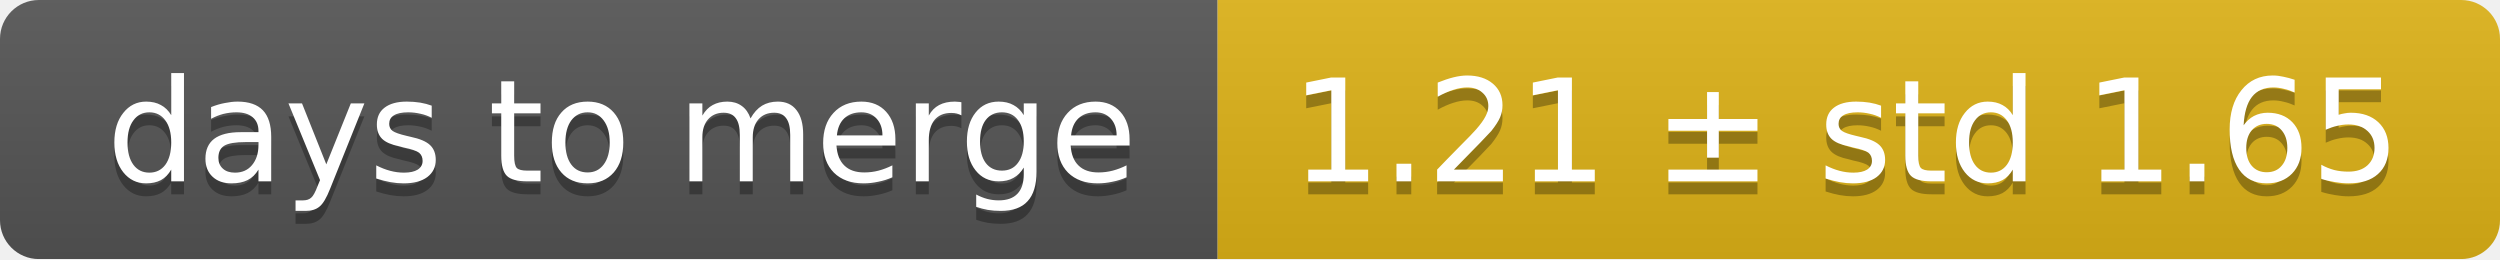
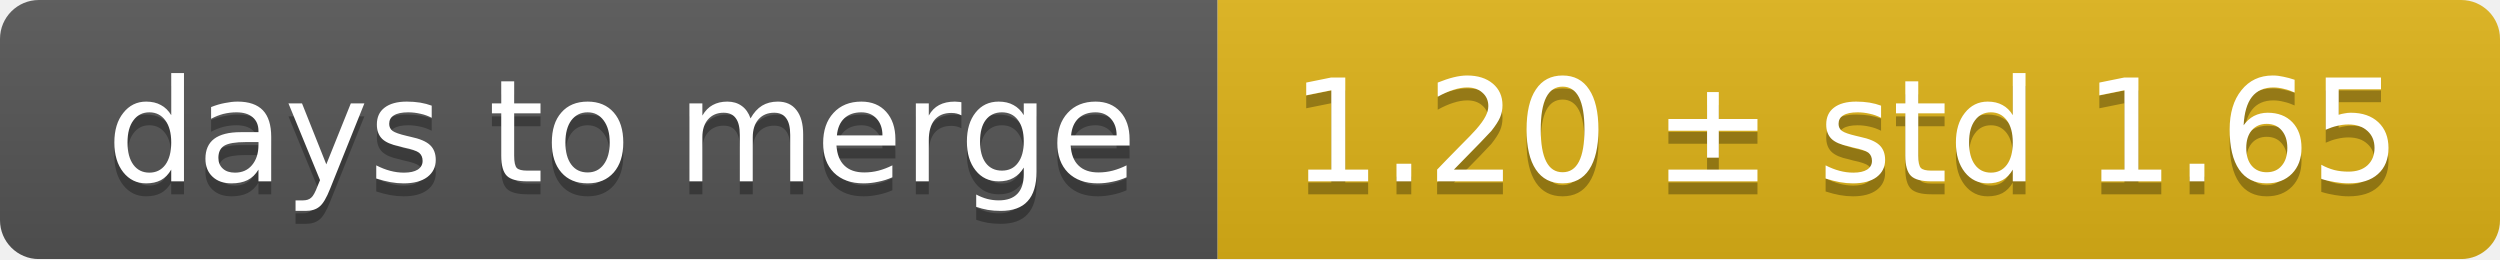
<svg xmlns="http://www.w3.org/2000/svg" width="193" height="20">
  <linearGradient id="smooth" x2="0" y2="100%">
    <stop offset="0" stop-color="#bbb" stop-opacity=".1" />
    <stop offset="1" stop-opacity=".1" />
  </linearGradient>
  <mask id="round">
    <rect width="193" height="20" rx="3" fill="#fff" />
  </mask>
  <g mask="url(#round)">
    <rect width="94" height="20" fill="#555" />
    <rect x="94" width="99" height="20" fill="#dfb317" />
    <rect width="193" height="20" fill="url(#smooth)" />
  </g>
  <g fill="#fff" text-anchor="middle" font-family="DejaVu Sans,Verdana,Geneva,sans-serif" font-size="11">
    <text x="48" y="15" fill="#010101" fill-opacity=".3">days to merge</text>
    <text x="48" y="14">days to merge</text>
-     <text x="142.5" y="15" fill="#010101" fill-opacity=".3">1.21 ± std 1.65</text>
-     <text x="142.5" y="14">1.21 ± std 1.65</text>
+     <text x="142.5" y="15" fill="#010101" fill-opacity=".3">1.20 ± std 1.65</text>
+     <text x="142.5" y="14">1.20 ± std 1.65</text>
  </g>
</svg>
